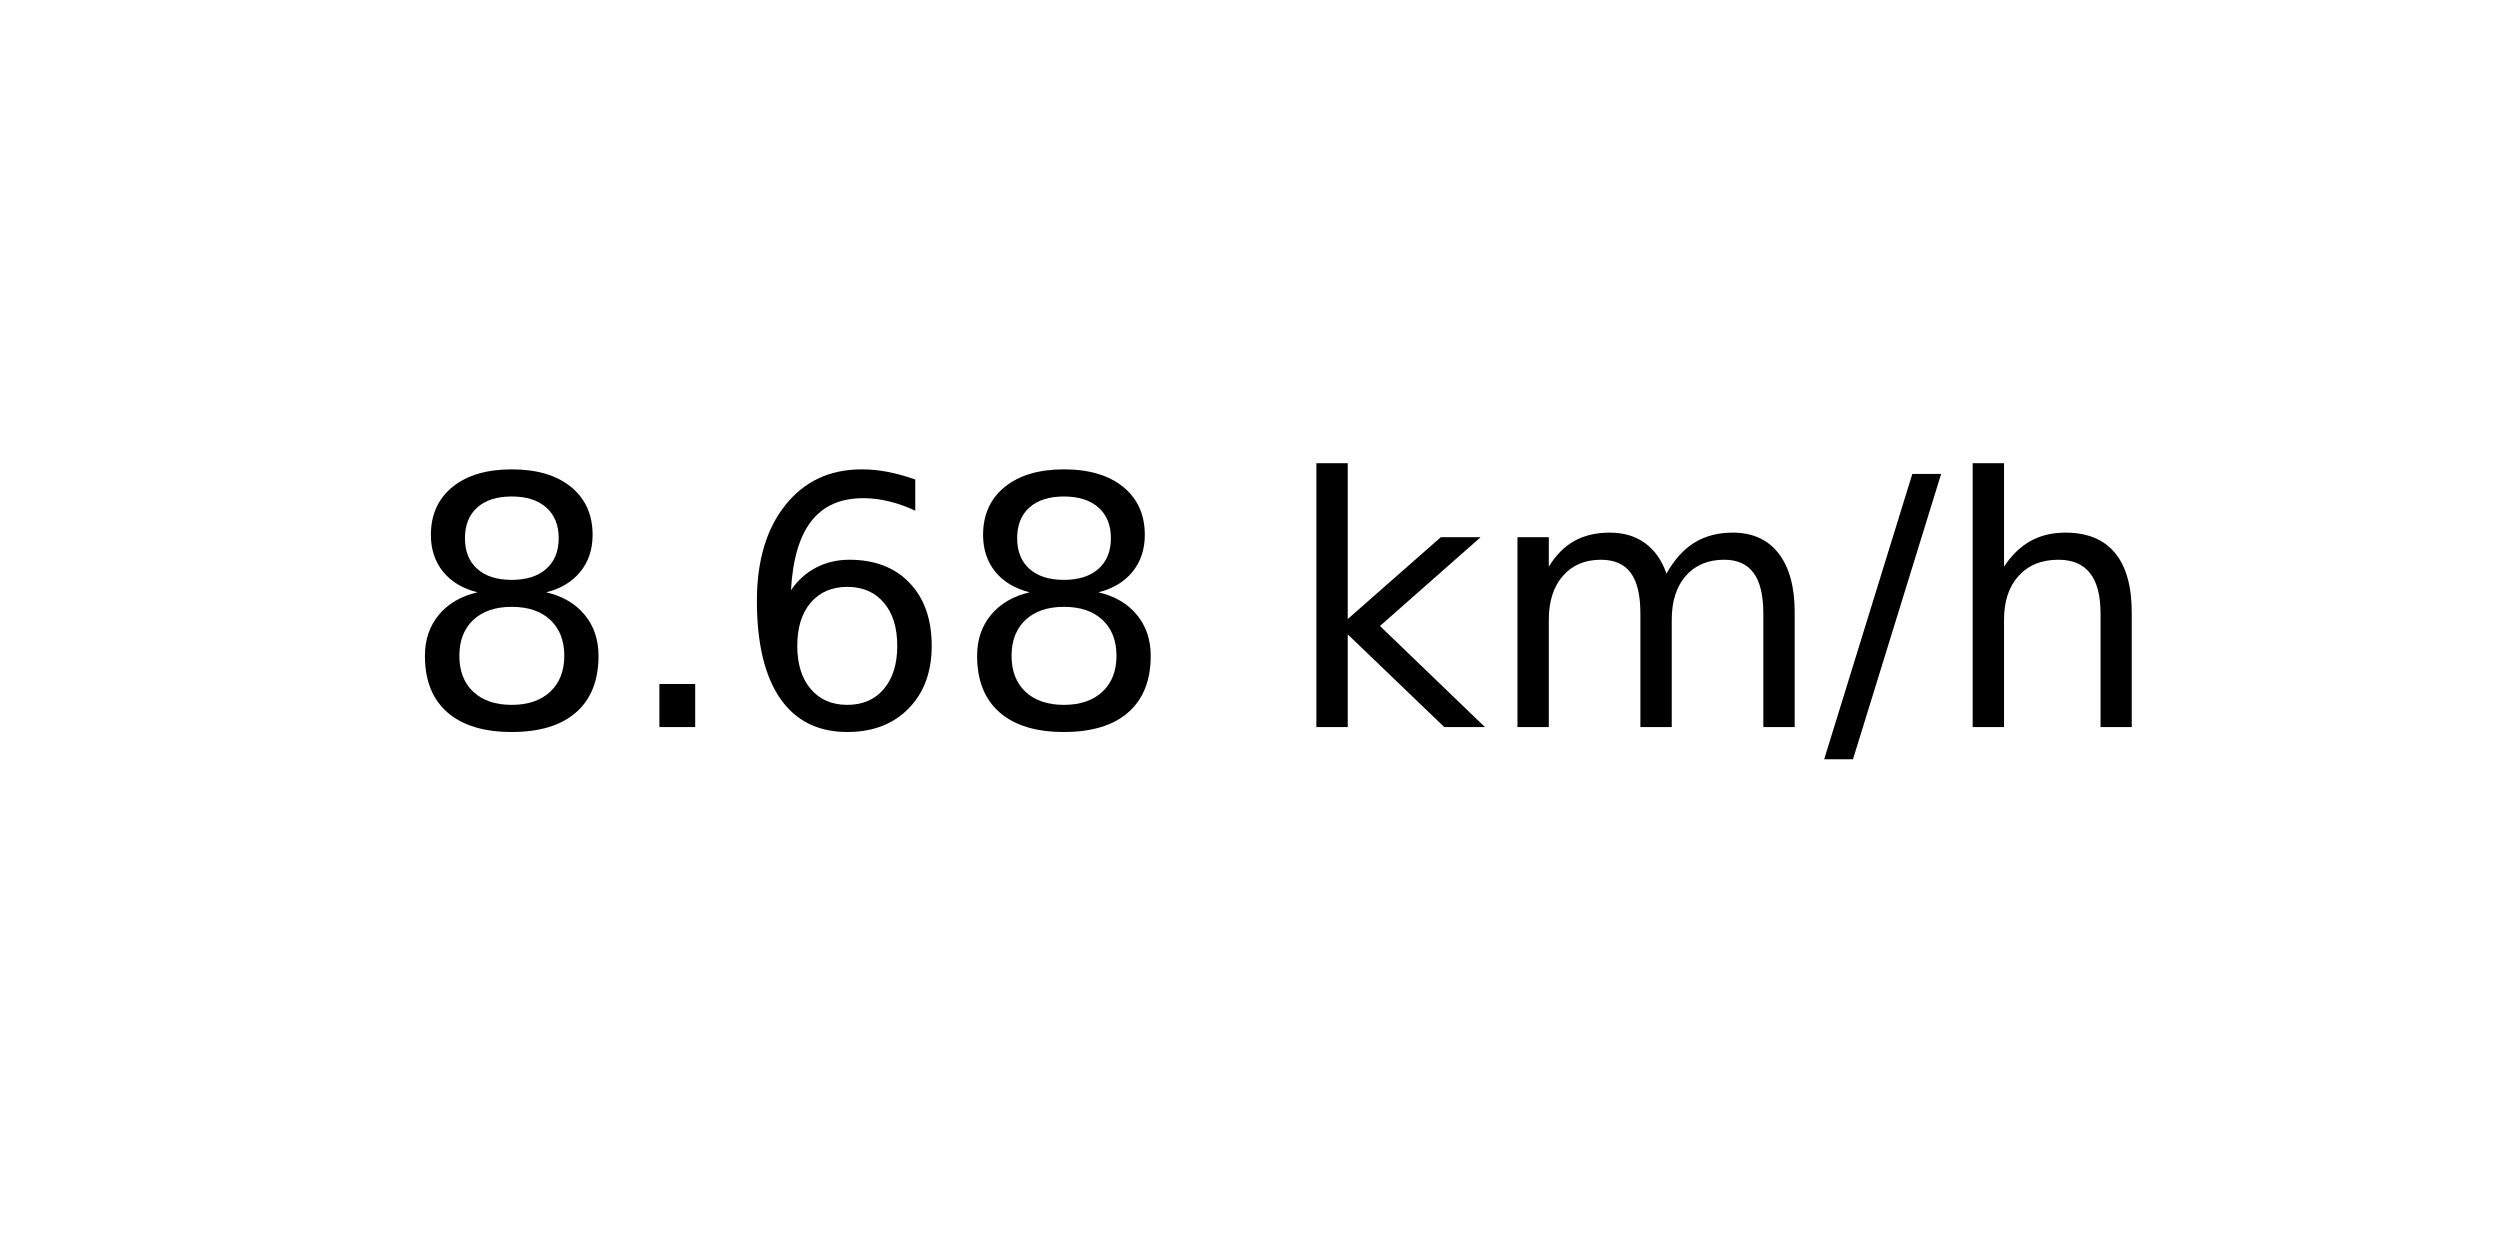
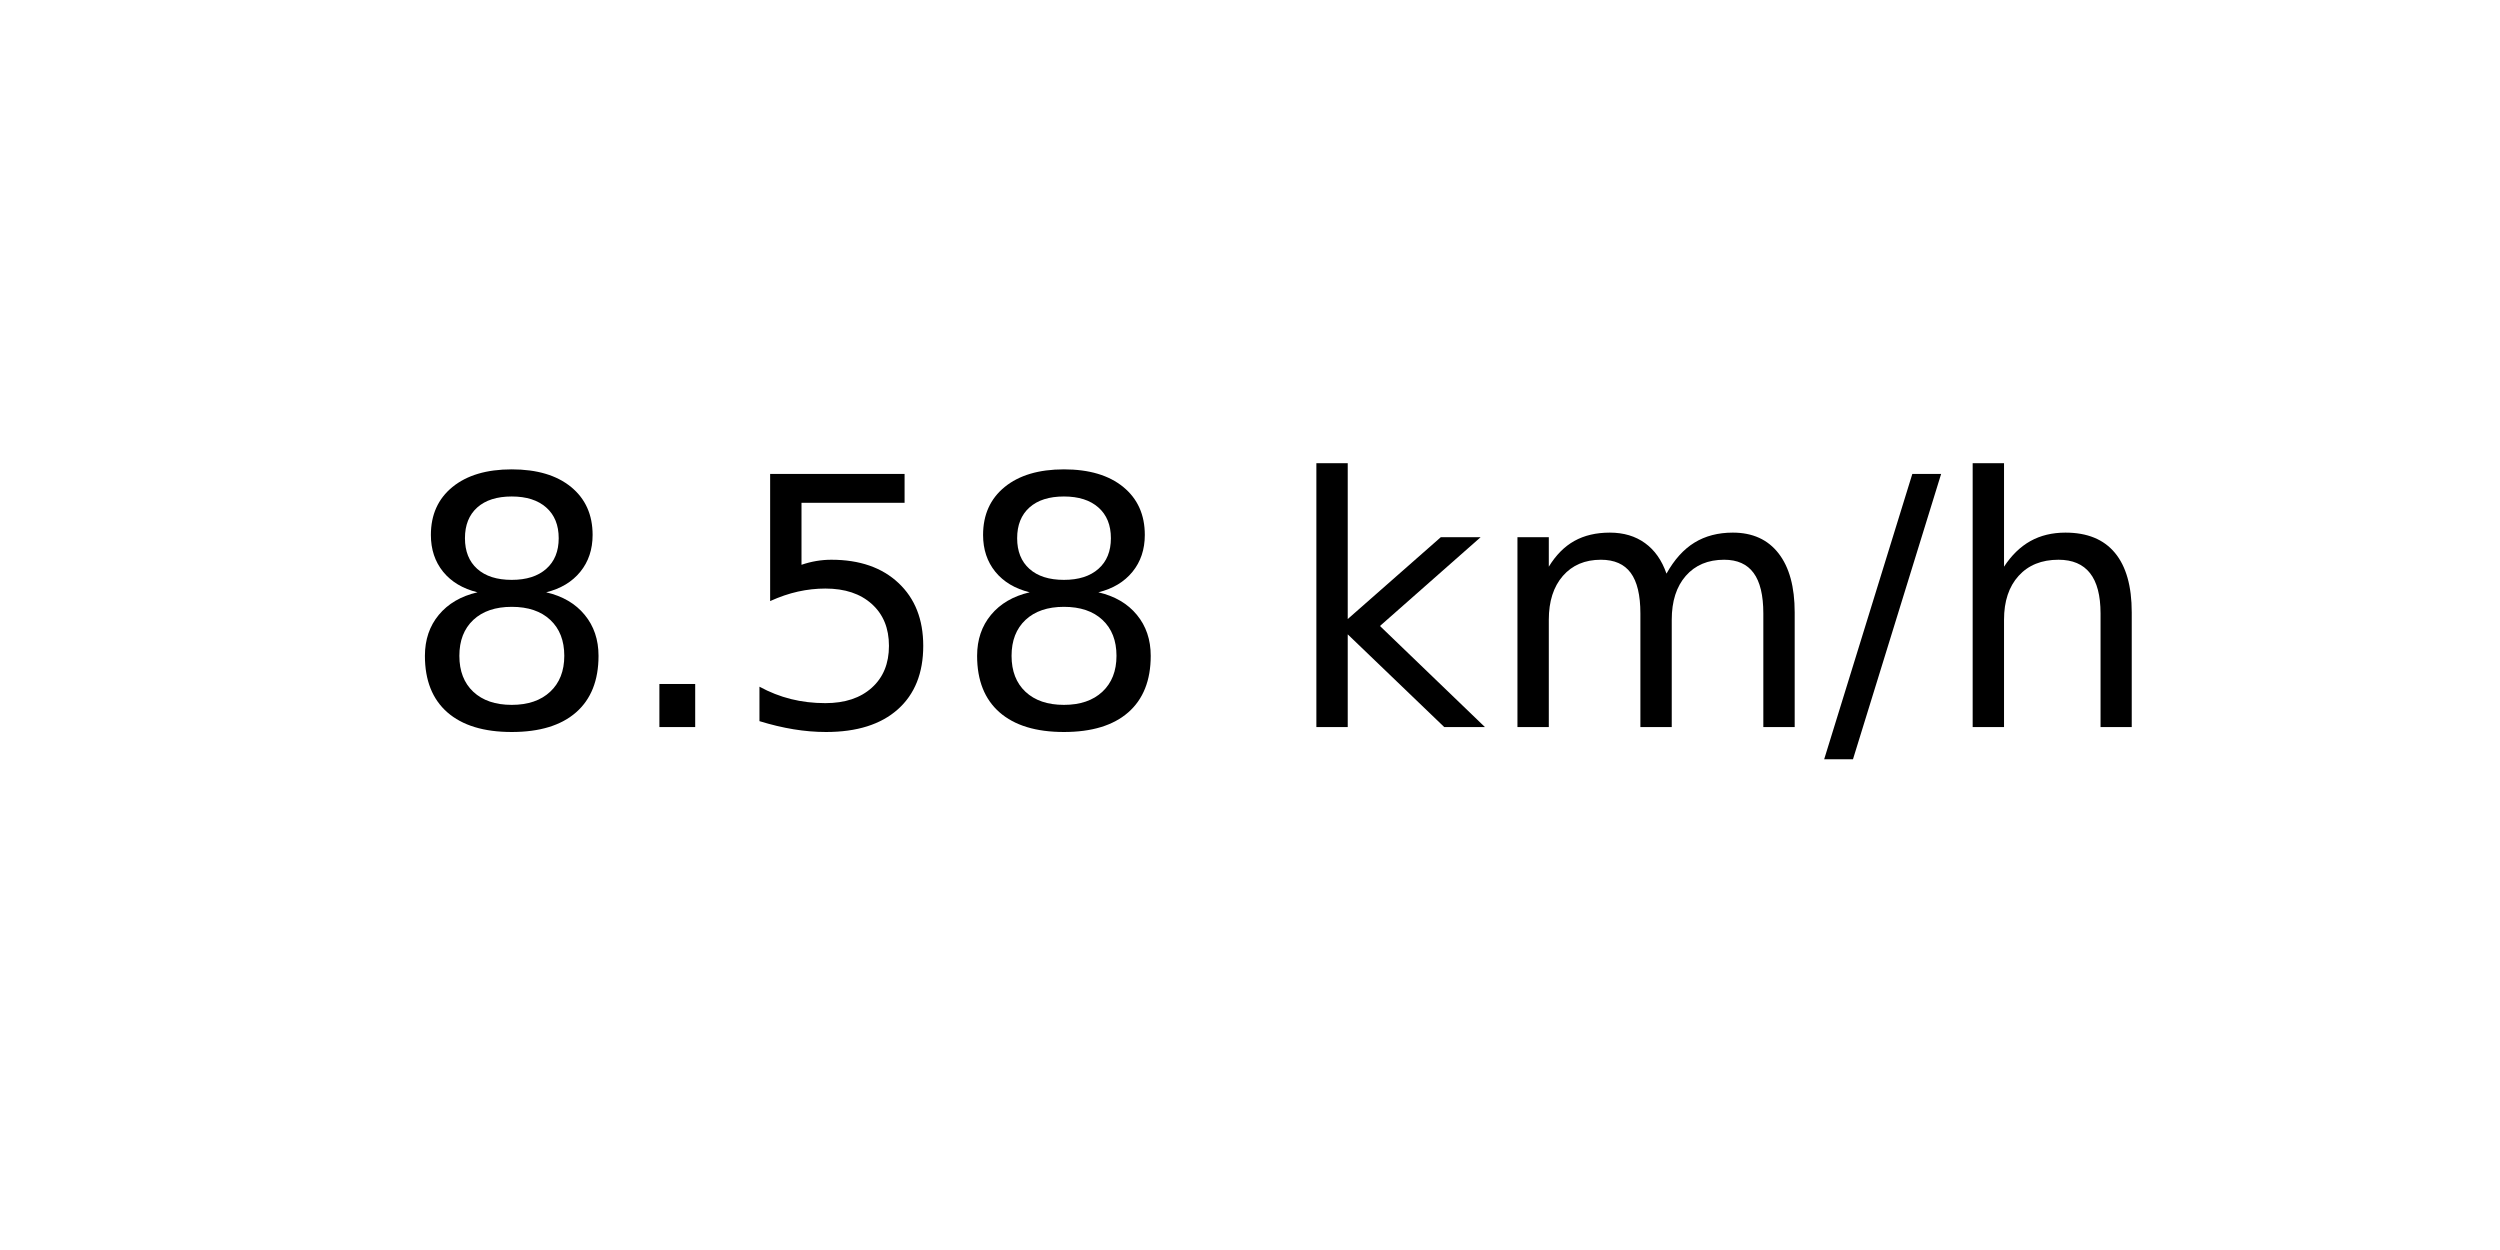
<svg xmlns="http://www.w3.org/2000/svg" xmlns:xlink="http://www.w3.org/1999/xlink" width="72pt" height="36pt" viewBox="0 0 72 36" version="1.1">
  <defs>
    <style type="text/css">*{stroke-linejoin: round; stroke-linecap: butt}</style>
  </defs>
  <g id="figure_1">
    <g id="axes_1">
      <g id="text_1">
        <g transform="translate(11.55937 20.93937) scale(0.1 -0.1)">
          <defs>
            <path id="DejaVuSans-38" d="M 2034 2216  Q 1584 2216 1326 1975  Q 1069 1734 1069 1313  Q 1069 891 1326 650  Q 1584 409 2034 409  Q 2484 409 2743 651  Q 3003 894 3003 1313  Q 3003 1734 2745 1975  Q 2488 2216 2034 2216  z M 1403 2484  Q 997 2584 770 2862  Q 544 3141 544 3541  Q 544 4100 942 4425  Q 1341 4750 2034 4750  Q 2731 4750 3128 4425  Q 3525 4100 3525 3541  Q 3525 3141 3298 2862  Q 3072 2584 2669 2484  Q 3125 2378 3379 2068  Q 3634 1759 3634 1313  Q 3634 634 3220 271  Q 2806 -91 2034 -91  Q 1263 -91 848 271  Q 434 634 434 1313  Q 434 1759 690 2068  Q 947 2378 1403 2484  z M 1172 3481  Q 1172 3119 1398 2916  Q 1625 2713 2034 2713  Q 2441 2713 2670 2916  Q 2900 3119 2900 3481  Q 2900 3844 2670 4047  Q 2441 4250 2034 4250  Q 1625 4250 1398 4047  Q 1172 3844 1172 3481  z " transform="scale(0.015625)" />
            <path id="DejaVuSans-2e" d="M 684 794  L 1344 794  L 1344 0  L 684 0  L 684 794  z " transform="scale(0.015625)" />
-             <path id="DejaVuSans-36" d="M 2113 2584  Q 1688 2584 1439 2293  Q 1191 2003 1191 1497  Q 1191 994 1439 701  Q 1688 409 2113 409  Q 2538 409 2786 701  Q 3034 994 3034 1497  Q 3034 2003 2786 2293  Q 2538 2584 2113 2584  z M 3366 4563  L 3366 3988  Q 3128 4100 2886 4159  Q 2644 4219 2406 4219  Q 1781 4219 1451 3797  Q 1122 3375 1075 2522  Q 1259 2794 1537 2939  Q 1816 3084 2150 3084  Q 2853 3084 3261 2657  Q 3669 2231 3669 1497  Q 3669 778 3244 343  Q 2819 -91 2113 -91  Q 1303 -91 875 529  Q 447 1150 447 2328  Q 447 3434 972 4092  Q 1497 4750 2381 4750  Q 2619 4750 2861 4703  Q 3103 4656 3366 4563  z " transform="scale(0.015625)" />
+             <path id="DejaVuSans-35" d="M 691 4666  L 3169 4666  L 3169 4134  L 1269 4134  L 1269 2991  Q 1406 3038 1543 3061  Q 1681 3084 1819 3084  Q 2600 3084 3056 2656  Q 3513 2228 3513 1497  Q 3513 744 3044 326  Q 2575 -91 1722 -91  Q 1428 -91 1123 -41  Q 819 9 494 109  L 494 744  Q 775 591 1075 516  Q 1375 441 1709 441  Q 2250 441 2565 725  Q 2881 1009 2881 1497  Q 2881 1984 2565 2268  Q 2250 2553 1709 2553  Q 1456 2553 1204 2497  Q 953 2441 691 2322  L 691 4666  z " transform="scale(0.015625)" />
            <path id="DejaVuSans-20" transform="scale(0.015625)" />
            <path id="DejaVuSans-6b" d="M 581 4863  L 1159 4863  L 1159 1991  L 2875 3500  L 3609 3500  L 1753 1863  L 3688 0  L 2938 0  L 1159 1709  L 1159 0  L 581 0  L 581 4863  z " transform="scale(0.015625)" />
            <path id="DejaVuSans-6d" d="M 3328 2828  Q 3544 3216 3844 3400  Q 4144 3584 4550 3584  Q 5097 3584 5394 3201  Q 5691 2819 5691 2113  L 5691 0  L 5113 0  L 5113 2094  Q 5113 2597 4934 2840  Q 4756 3084 4391 3084  Q 3944 3084 3684 2787  Q 3425 2491 3425 1978  L 3425 0  L 2847 0  L 2847 2094  Q 2847 2600 2669 2842  Q 2491 3084 2119 3084  Q 1678 3084 1418 2786  Q 1159 2488 1159 1978  L 1159 0  L 581 0  L 581 3500  L 1159 3500  L 1159 2956  Q 1356 3278 1631 3431  Q 1906 3584 2284 3584  Q 2666 3584 2933 3390  Q 3200 3197 3328 2828  z " transform="scale(0.015625)" />
            <path id="DejaVuSans-2f" d="M 1625 4666  L 2156 4666  L 531 -594  L 0 -594  L 1625 4666  z " transform="scale(0.015625)" />
            <path id="DejaVuSans-68" d="M 3513 2113  L 3513 0  L 2938 0  L 2938 2094  Q 2938 2591 2744 2837  Q 2550 3084 2163 3084  Q 1697 3084 1428 2787  Q 1159 2491 1159 1978  L 1159 0  L 581 0  L 581 4863  L 1159 4863  L 1159 2956  Q 1366 3272 1645 3428  Q 1925 3584 2291 3584  Q 2894 3584 3203 3211  Q 3513 2838 3513 2113  z " transform="scale(0.015625)" />
          </defs>
          <use xlink:href="#DejaVuSans-38" />
          <use xlink:href="#DejaVuSans-2e" x="63.623" />
-           <use xlink:href="#DejaVuSans-36" x="95.41" />
+           <use xlink:href="#DejaVuSans-35" x="95.41" />
          <use xlink:href="#DejaVuSans-38" x="159.033" />
          <use xlink:href="#DejaVuSans-20" x="222.656" />
          <use xlink:href="#DejaVuSans-6b" x="254.443" />
          <use xlink:href="#DejaVuSans-6d" x="312.354" />
          <use xlink:href="#DejaVuSans-2f" x="409.766" />
          <use xlink:href="#DejaVuSans-68" x="443.457" />
        </g>
      </g>
    </g>
  </g>
</svg>
